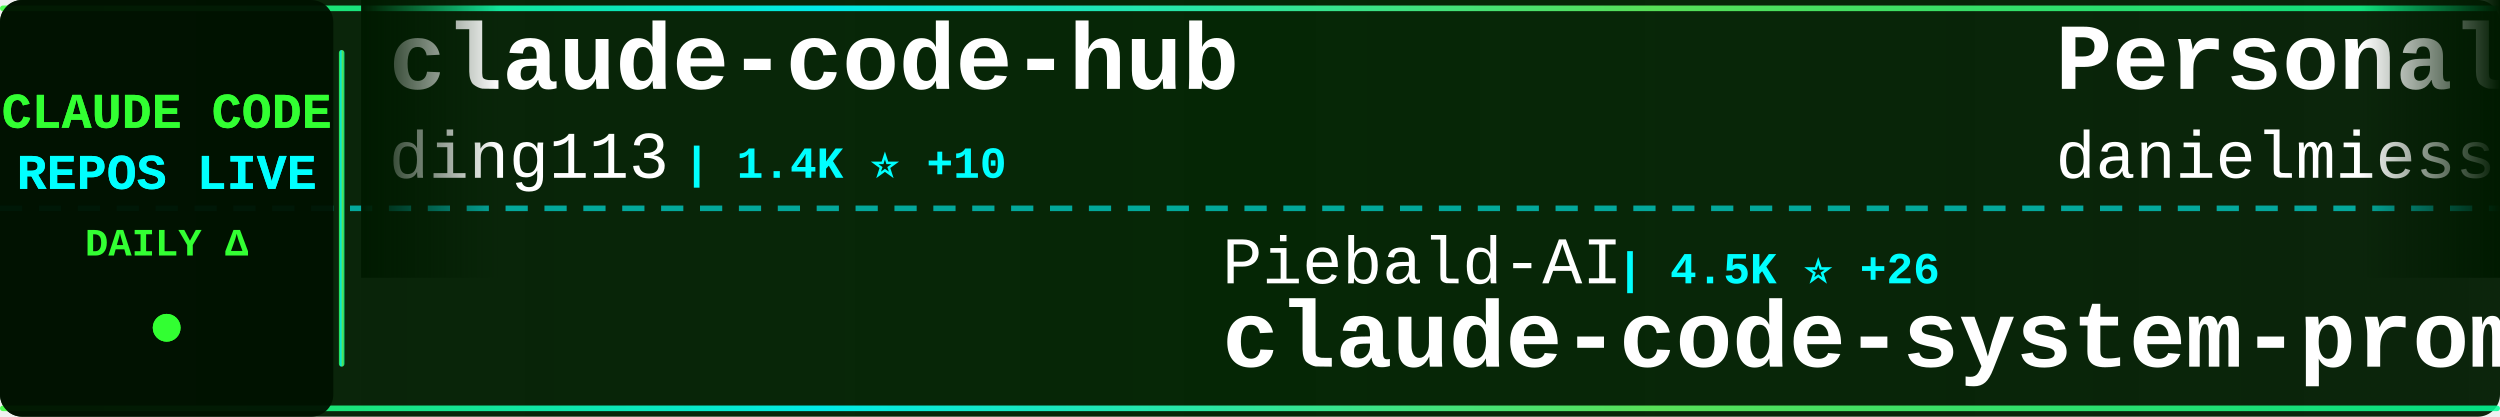
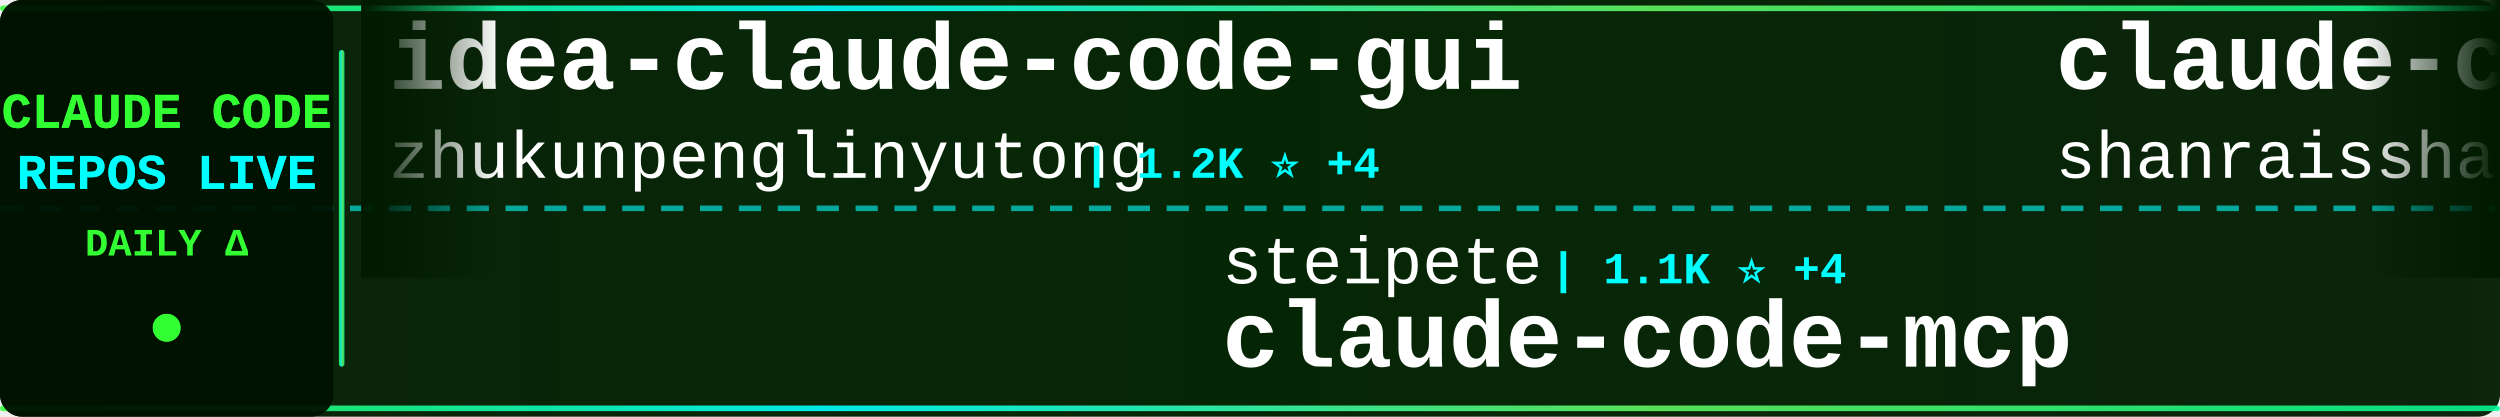
<svg xmlns="http://www.w3.org/2000/svg" width="900" height="150">
  <defs>
    <linearGradient id="tickerBg" x1="0%" y1="0%" x2="100%" y2="0%">
      <stop offset="0%" style="stop-color:#001a00;stop-opacity:0.95" />
      <stop offset="50%" style="stop-color:#002200;stop-opacity:0.98" />
      <stop offset="100%" style="stop-color:#001a00;stop-opacity:0.95" />
    </linearGradient>
    <linearGradient id="borderGrad" x1="0%" y1="0%" x2="100%" y2="0%">
      <stop offset="0%" style="stop-color:#33ff33;stop-opacity:0.85">
        <animate attributeName="stop-opacity" values="0.85;1;0.85" dur="2s" repeatCount="indefinite" />
      </stop>
      <stop offset="33%" style="stop-color:#00ffff;stop-opacity:0.9">
        <animate attributeName="stop-opacity" values="0.9;1;0.9" dur="2.2s" repeatCount="indefinite" />
      </stop>
      <stop offset="66%" style="stop-color:#66ff66;stop-opacity:0.85">
        <animate attributeName="stop-opacity" values="0.85;1;0.85" dur="1.8s" repeatCount="indefinite" />
      </stop>
      <stop offset="100%" style="stop-color:#00ff99;stop-opacity:0.85">
        <animate attributeName="stop-opacity" values="0.85;1;0.85" dur="2s" repeatCount="indefinite" />
      </stop>
    </linearGradient>
    <filter id="textGlow">
      <feGaussianBlur stdDeviation="0.1" result="coloredBlur" />
      <feMerge>
        <feMergeNode in="coloredBlur" />
        <feMergeNode in="SourceGraphic" />
      </feMerge>
    </filter>
    <filter id="metricGlow">
      <feGaussianBlur stdDeviation="0.2" result="coloredBlur" />
      <feMerge>
        <feMergeNode in="coloredBlur" />
        <feMergeNode in="SourceGraphic" />
      </feMerge>
    </filter>
    <linearGradient id="leftFade" x1="0%" y1="0%" x2="100%" y2="0%">
      <stop offset="0%" style="stop-color:#001a00;stop-opacity:1" />
      <stop offset="100%" style="stop-color:#001a00;stop-opacity:0" />
    </linearGradient>
    <linearGradient id="rightFade" x1="0%" y1="0%" x2="100%" y2="0%">
      <stop offset="0%" style="stop-color:#001a00;stop-opacity:0" />
      <stop offset="100%" style="stop-color:#001a00;stop-opacity:1" />
    </linearGradient>
  </defs>
  <rect width="900" height="150" fill="url(#tickerBg)" rx="8" />
  <rect x="0" y="2" width="900" height="2" fill="url(#borderGrad)" rx="1" />
  <rect x="0" y="146" width="900" height="2" fill="url(#borderGrad)" rx="1" />
  <line x1="0" y1="75" x2="900" y2="75" stroke="#00ffff" stroke-width="2" stroke-dasharray="8 6" opacity="0.6" />
  <rect x="0" y="0" width="120" height="150" fill="#001100" opacity="0.95" rx="8" />
  <text x="60" y="46" font-family="'Courier New', monospace" font-size="18" font-weight="bold" fill="#33ff33" text-anchor="middle" filter="url(#textGlow)">
    CLAUDE CODE
  </text>
  <text x="60" y="68" font-family="'Courier New', monospace" font-size="18" font-weight="bold" fill="#00ffff" text-anchor="middle" filter="url(#textGlow)">
    REPOS LIVE
  </text>
  <text x="60" y="92" font-family="'Courier New', monospace" font-size="14" font-weight="bold" fill="#33ff33" text-anchor="middle">
    DAILY Δ
  </text>
  <circle cx="60" cy="118" r="5" fill="#33ff33" filter="url(#metricGlow)">
    <animate attributeName="r" values="4;6;4" dur="1.5s" repeatCount="indefinite" />
    <animate attributeName="opacity" values="0.6;1;0.6" dur="1.5s" repeatCount="indefinite" />
  </circle>
  <rect x="122" y="18" width="2" height="114" fill="url(#borderGrad)" rx="1" />
  <clipPath id="tickerClip">
    <rect x="130" y="0" width="770" height="150" />
  </clipPath>
  <g clip-path="url(#tickerClip)">
    <g id="tickerItems">
      <animateTransform attributeName="transform" attributeType="XML" type="translate" from="0 0" to="-3000 0" dur="54s" repeatCount="indefinite" />
      <g transform="translate(0, 0)">
-         <text x="140" y="32" font-family="'Courier New', monospace" font-size="34" font-weight="bold" fill="#ffffff">claude-code-hub</text>
-         <text x="140" y="64" font-family="'Courier New', monospace" font-size="24" font-weight="normal" fill="#ffffff" opacity="1.0">ding113</text>
-         <text x="246" y="64" font-family="'Courier New', monospace" font-size="16" font-weight="bold" fill="#00ffff"> | 1.4K ⭐ +10</text>
+         <text x="140" y="32" font-family="'Courier New', monospace" font-size="34" font-weight="bold" fill="#ffffff">idea-claude-code-gui</text>
+         <text x="140" y="64" font-family="'Courier New', monospace" font-size="24" font-weight="normal" fill="#ffffff" opacity="1.0">zhukunpenglinyutong</text>
+         <text x="390" y="64" font-family="'Courier New', monospace" font-size="16" font-weight="bold" fill="#00ffff"> | 1.2K ⭐ +4</text>
      </g>
      <g transform="translate(300, 0)">
-         <text x="140" y="102" font-family="'Courier New', monospace" font-size="24" font-weight="normal" fill="#ffffff" opacity="1.0">Piebald-AI</text>
-         <text x="282" y="102" font-family="'Courier New', monospace" font-size="16" font-weight="bold" fill="#00ffff"> | 4.5K ⭐ +26</text>
-         <text x="140" y="132" font-family="'Courier New', monospace" font-size="34" font-weight="bold" fill="#ffffff">claude-code-system-promp...</text>
+         <text x="140" y="102" font-family="'Courier New', monospace" font-size="24" font-weight="normal" fill="#ffffff" opacity="1.0">steipete</text>
+         <text x="258" y="102" font-family="'Courier New', monospace" font-size="16" font-weight="bold" fill="#00ffff"> | 1.1K ⭐ +4</text>
+         <text x="140" y="132" font-family="'Courier New', monospace" font-size="34" font-weight="bold" fill="#ffffff">claude-code-mcp</text>
      </g>
      <g transform="translate(600, 0)">
-         <text x="140" y="32" font-family="'Courier New', monospace" font-size="34" font-weight="bold" fill="#ffffff">Personal_AI_Infrastructu...</text>
-         <text x="140" y="64" font-family="'Courier New', monospace" font-size="24" font-weight="normal" fill="#ffffff" opacity="1.0">danielmiessler</text>
-         <text x="330" y="64" font-family="'Courier New', monospace" font-size="16" font-weight="bold" fill="#00ffff"> | 8.4K ⭐ +83</text>
+         <text x="140" y="32" font-family="'Courier New', monospace" font-size="34" font-weight="bold" fill="#ffffff">claude-code-best-practic...</text>
+         <text x="140" y="64" font-family="'Courier New', monospace" font-size="24" font-weight="normal" fill="#ffffff" opacity="1.0">shanraisshan</text>
+         <text x="306" y="64" font-family="'Courier New', monospace" font-size="16" font-weight="bold" fill="#00ffff"> | 2.7K ⭐ +96</text>
      </g>
      <g transform="translate(900, 0)">
-         <text x="140" y="102" font-family="'Courier New', monospace" font-size="24" font-weight="normal" fill="#ffffff" opacity="1.0">disler</text>
-         <text x="234" y="102" font-family="'Courier New', monospace" font-size="16" font-weight="bold" fill="#00ffff"> | 1.1K ⭐ +13</text>
-         <text x="140" y="132" font-family="'Courier New', monospace" font-size="34" font-weight="bold" fill="#ffffff">claude-code-hooks-multi-...</text>
+         <text x="140" y="102" font-family="'Courier New', monospace" font-size="24" font-weight="normal" fill="#ffffff" opacity="1.0">ghuntley</text>
+         <text x="258" y="102" font-family="'Courier New', monospace" font-size="16" font-weight="bold" fill="#00ffff"> | 837 ⭐ +2</text>
+         <text x="140" y="132" font-family="'Courier New', monospace" font-size="34" font-weight="bold" fill="#ffffff">claude-code-source-code-...</text>
      </g>
      <g transform="translate(1200, 0)">
-         <text x="140" y="32" font-family="'Courier New', monospace" font-size="34" font-weight="bold" fill="#ffffff">claude-code-showcase</text>
-         <text x="140" y="64" font-family="'Courier New', monospace" font-size="24" font-weight="normal" fill="#ffffff" opacity="1.0">ChrisWiles</text>
-         <text x="282" y="64" font-family="'Courier New', monospace" font-size="16" font-weight="bold" fill="#00ffff"> | 5.3K ⭐ +5</text>
+         <text x="140" y="32" font-family="'Courier New', monospace" font-size="34" font-weight="bold" fill="#ffffff">vibe-coding</text>
+         <text x="140" y="64" font-family="'Courier New', monospace" font-size="24" font-weight="normal" fill="#ffffff" opacity="1.0">EnzeD</text>
+         <text x="222" y="64" font-family="'Courier New', monospace" font-size="16" font-weight="bold" fill="#00ffff"> | 3.9K ⭐ +3</text>
      </g>
      <g transform="translate(1500, 0)">
-         <text x="140" y="102" font-family="'Courier New', monospace" font-size="24" font-weight="normal" fill="#ffffff" opacity="1.0">zhukunpenglinyutong</text>
-         <text x="390" y="102" font-family="'Courier New', monospace" font-size="16" font-weight="bold" fill="#00ffff"> | 1.2K ⭐ +3</text>
-         <text x="140" y="132" font-family="'Courier New', monospace" font-size="34" font-weight="bold" fill="#ffffff">idea-claude-code-gui</text>
+         <text x="140" y="102" font-family="'Courier New', monospace" font-size="24" font-weight="normal" fill="#ffffff" opacity="1.0">Yuyz0112</text>
+         <text x="258" y="102" font-family="'Courier New', monospace" font-size="16" font-weight="bold" fill="#00ffff"> | 2.1K ⭐ +2</text>
+         <text x="140" y="132" font-family="'Courier New', monospace" font-size="34" font-weight="bold" fill="#ffffff">claude-code-reverse</text>
      </g>
      <g transform="translate(1800, 0)">
-         <text x="140" y="32" font-family="'Courier New', monospace" font-size="34" font-weight="bold" fill="#ffffff">antigravity-awesome-skil...</text>
-         <text x="140" y="64" font-family="'Courier New', monospace" font-size="24" font-weight="normal" fill="#ffffff" opacity="1.0">sickn33</text>
-         <text x="246" y="64" font-family="'Courier New', monospace" font-size="16" font-weight="bold" fill="#00ffff"> | 8.9K ⭐ +102</text>
+         <text x="140" y="32" font-family="'Courier New', monospace" font-size="34" font-weight="bold" fill="#ffffff">claude-code-workflows</text>
+         <text x="140" y="64" font-family="'Courier New', monospace" font-size="24" font-weight="normal" fill="#ffffff" opacity="1.0">OneRedOak</text>
+         <text x="270" y="64" font-family="'Courier New', monospace" font-size="16" font-weight="bold" fill="#00ffff"> | 3.6K ⭐ +2</text>
      </g>
      <g transform="translate(2100, 0)">
-         <text x="140" y="102" font-family="'Courier New', monospace" font-size="24" font-weight="normal" fill="#ffffff" opacity="1.0">laravel</text>
-         <text x="246" y="102" font-family="'Courier New', monospace" font-size="16" font-weight="bold" fill="#00ffff"> | 492 ⭐ +1</text>
-         <text x="140" y="132" font-family="'Courier New', monospace" font-size="34" font-weight="bold" fill="#ffffff">claude-code</text>
+         <text x="140" y="102" font-family="'Courier New', monospace" font-size="24" font-weight="normal" fill="#ffffff" opacity="1.0">kepano</text>
+         <text x="234" y="102" font-family="'Courier New', monospace" font-size="16" font-weight="bold" fill="#00ffff"> | 9.9K ⭐ +57</text>
+         <text x="140" y="132" font-family="'Courier New', monospace" font-size="34" font-weight="bold" fill="#ffffff">obsidian-skills</text>
      </g>
      <g transform="translate(2400, 0)">
-         <text x="140" y="32" font-family="'Courier New', monospace" font-size="34" font-weight="bold" fill="#ffffff">claude-code-mastering</text>
-         <text x="140" y="64" font-family="'Courier New', monospace" font-size="24" font-weight="normal" fill="#ffffff" opacity="1.0">revfactory</text>
-         <text x="282" y="64" font-family="'Courier New', monospace" font-size="16" font-weight="bold" fill="#00ffff"> | 754 ⭐</text>
+         <text x="140" y="32" font-family="'Courier New', monospace" font-size="34" font-weight="bold" fill="#ffffff">skills</text>
+         <text x="140" y="64" font-family="'Courier New', monospace" font-size="24" font-weight="normal" fill="#ffffff" opacity="1.0">anthropics</text>
+         <text x="282" y="64" font-family="'Courier New', monospace" font-size="16" font-weight="bold" fill="#00ffff"> | 70.2K ⭐ +427</text>
      </g>
      <g transform="translate(2700, 0)">
-         <text x="140" y="102" font-family="'Courier New', monospace" font-size="24" font-weight="normal" fill="#ffffff" opacity="1.0">kepano</text>
-         <text x="234" y="102" font-family="'Courier New', monospace" font-size="16" font-weight="bold" fill="#00ffff"> | 9.9K ⭐ +59</text>
-         <text x="140" y="132" font-family="'Courier New', monospace" font-size="34" font-weight="bold" fill="#ffffff">obsidian-skills</text>
+         <text x="140" y="102" font-family="'Courier New', monospace" font-size="24" font-weight="normal" fill="#ffffff" opacity="1.0">https-deeplearning-ai</text>
+         <text x="414" y="102" font-family="'Courier New', monospace" font-size="16" font-weight="bold" fill="#00ffff"> | 408 ⭐ +3</text>
+         <text x="140" y="132" font-family="'Courier New', monospace" font-size="34" font-weight="bold" fill="#ffffff">sc-claude-code-files</text>
      </g>
      <g transform="translate(3000, 0)">
-         <text x="140" y="32" font-family="'Courier New', monospace" font-size="34" font-weight="bold" fill="#ffffff">claude-code-hub</text>
-         <text x="140" y="64" font-family="'Courier New', monospace" font-size="24" font-weight="normal" fill="#ffffff" opacity="1.0">ding113</text>
-         <text x="246" y="64" font-family="'Courier New', monospace" font-size="16" font-weight="bold" fill="#00ffff"> | 1.4K ⭐ +10</text>
+         <text x="140" y="32" font-family="'Courier New', monospace" font-size="34" font-weight="bold" fill="#ffffff">idea-claude-code-gui</text>
+         <text x="140" y="64" font-family="'Courier New', monospace" font-size="24" font-weight="normal" fill="#ffffff" opacity="1.0">zhukunpenglinyutong</text>
+         <text x="390" y="64" font-family="'Courier New', monospace" font-size="16" font-weight="bold" fill="#00ffff"> | 1.2K ⭐ +4</text>
      </g>
      <g transform="translate(3300, 0)">
-         <text x="140" y="102" font-family="'Courier New', monospace" font-size="24" font-weight="normal" fill="#ffffff" opacity="1.0">Piebald-AI</text>
-         <text x="282" y="102" font-family="'Courier New', monospace" font-size="16" font-weight="bold" fill="#00ffff"> | 4.5K ⭐ +26</text>
-         <text x="140" y="132" font-family="'Courier New', monospace" font-size="34" font-weight="bold" fill="#ffffff">claude-code-system-promp...</text>
+         <text x="140" y="102" font-family="'Courier New', monospace" font-size="24" font-weight="normal" fill="#ffffff" opacity="1.0">steipete</text>
+         <text x="258" y="102" font-family="'Courier New', monospace" font-size="16" font-weight="bold" fill="#00ffff"> | 1.1K ⭐ +4</text>
+         <text x="140" y="132" font-family="'Courier New', monospace" font-size="34" font-weight="bold" fill="#ffffff">claude-code-mcp</text>
      </g>
      <g transform="translate(3600, 0)">
-         <text x="140" y="32" font-family="'Courier New', monospace" font-size="34" font-weight="bold" fill="#ffffff">Personal_AI_Infrastructu...</text>
-         <text x="140" y="64" font-family="'Courier New', monospace" font-size="24" font-weight="normal" fill="#ffffff" opacity="1.0">danielmiessler</text>
-         <text x="330" y="64" font-family="'Courier New', monospace" font-size="16" font-weight="bold" fill="#00ffff"> | 8.4K ⭐ +83</text>
+         <text x="140" y="32" font-family="'Courier New', monospace" font-size="34" font-weight="bold" fill="#ffffff">claude-code-best-practic...</text>
+         <text x="140" y="64" font-family="'Courier New', monospace" font-size="24" font-weight="normal" fill="#ffffff" opacity="1.0">shanraisshan</text>
+         <text x="306" y="64" font-family="'Courier New', monospace" font-size="16" font-weight="bold" fill="#00ffff"> | 2.7K ⭐ +96</text>
      </g>
      <g transform="translate(3900, 0)">
-         <text x="140" y="102" font-family="'Courier New', monospace" font-size="24" font-weight="normal" fill="#ffffff" opacity="1.0">disler</text>
-         <text x="234" y="102" font-family="'Courier New', monospace" font-size="16" font-weight="bold" fill="#00ffff"> | 1.1K ⭐ +13</text>
-         <text x="140" y="132" font-family="'Courier New', monospace" font-size="34" font-weight="bold" fill="#ffffff">claude-code-hooks-multi-...</text>
+         <text x="140" y="102" font-family="'Courier New', monospace" font-size="24" font-weight="normal" fill="#ffffff" opacity="1.0">ghuntley</text>
+         <text x="258" y="102" font-family="'Courier New', monospace" font-size="16" font-weight="bold" fill="#00ffff"> | 837 ⭐ +2</text>
+         <text x="140" y="132" font-family="'Courier New', monospace" font-size="34" font-weight="bold" fill="#ffffff">claude-code-source-code-...</text>
      </g>
    </g>
  </g>
  <rect x="130" y="0" width="50" height="100" fill="url(#leftFade)" />
  <rect x="850" y="0" width="50" height="100" fill="url(#rightFade)" />
</svg>
